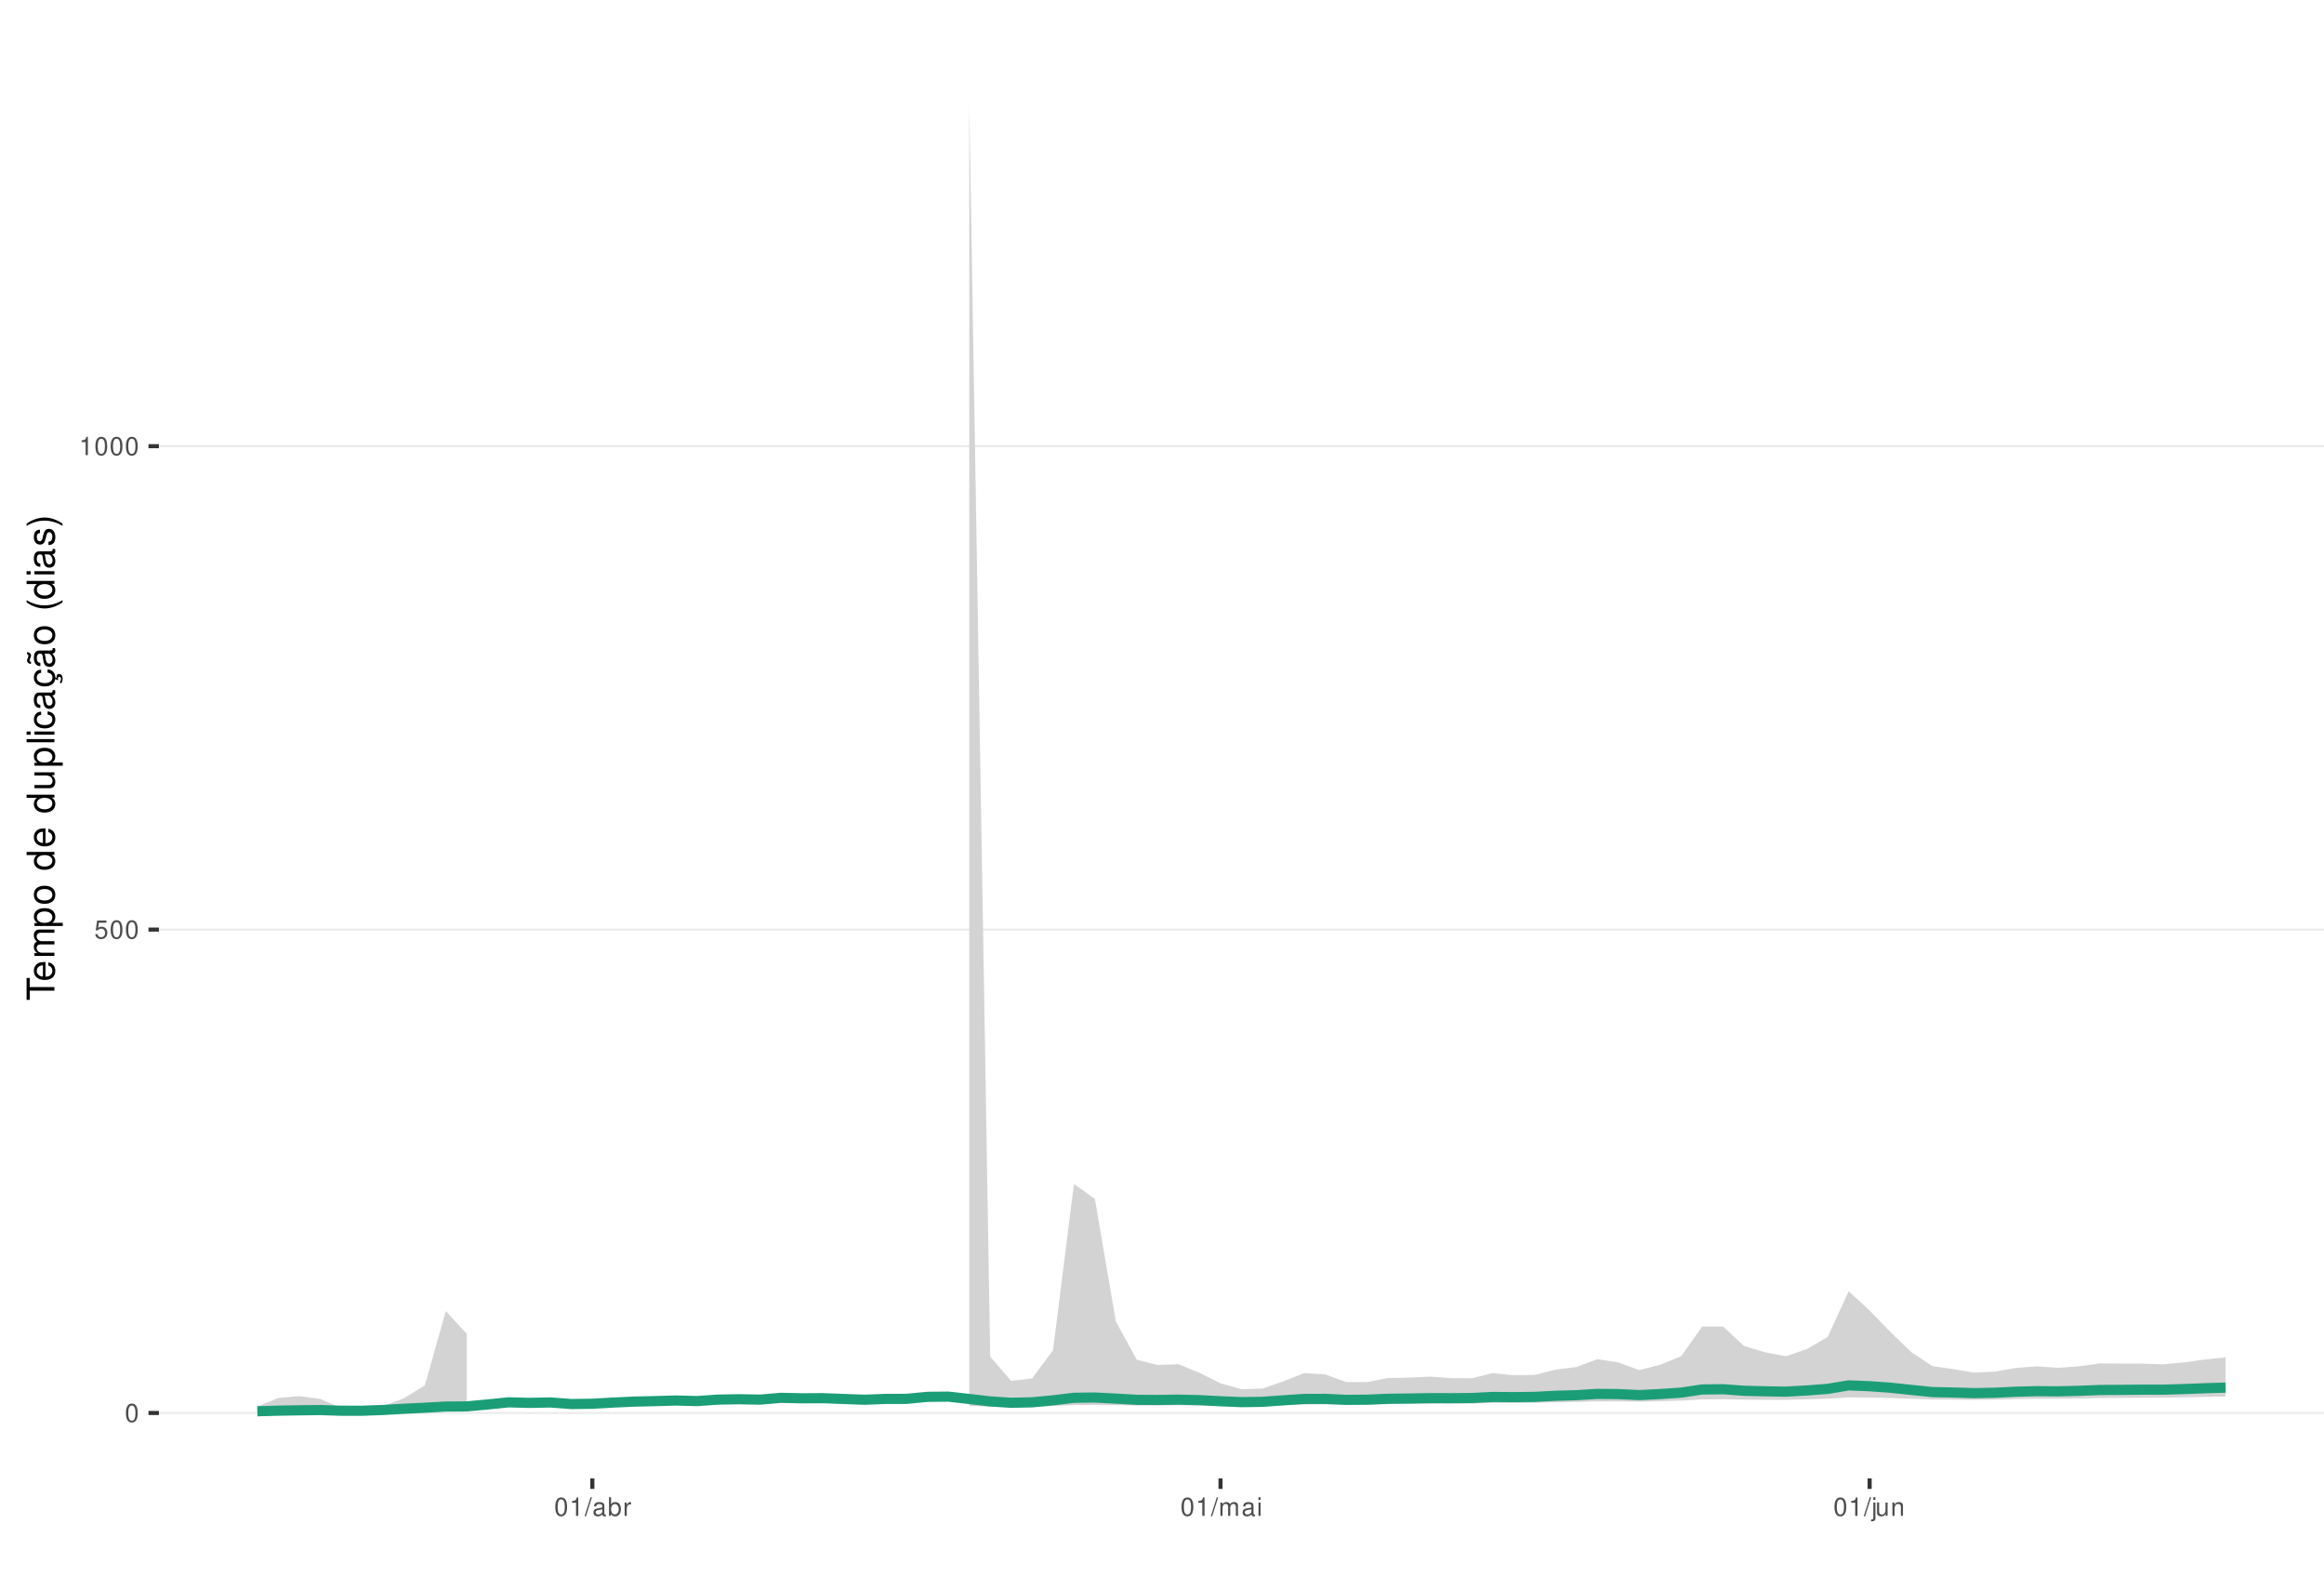
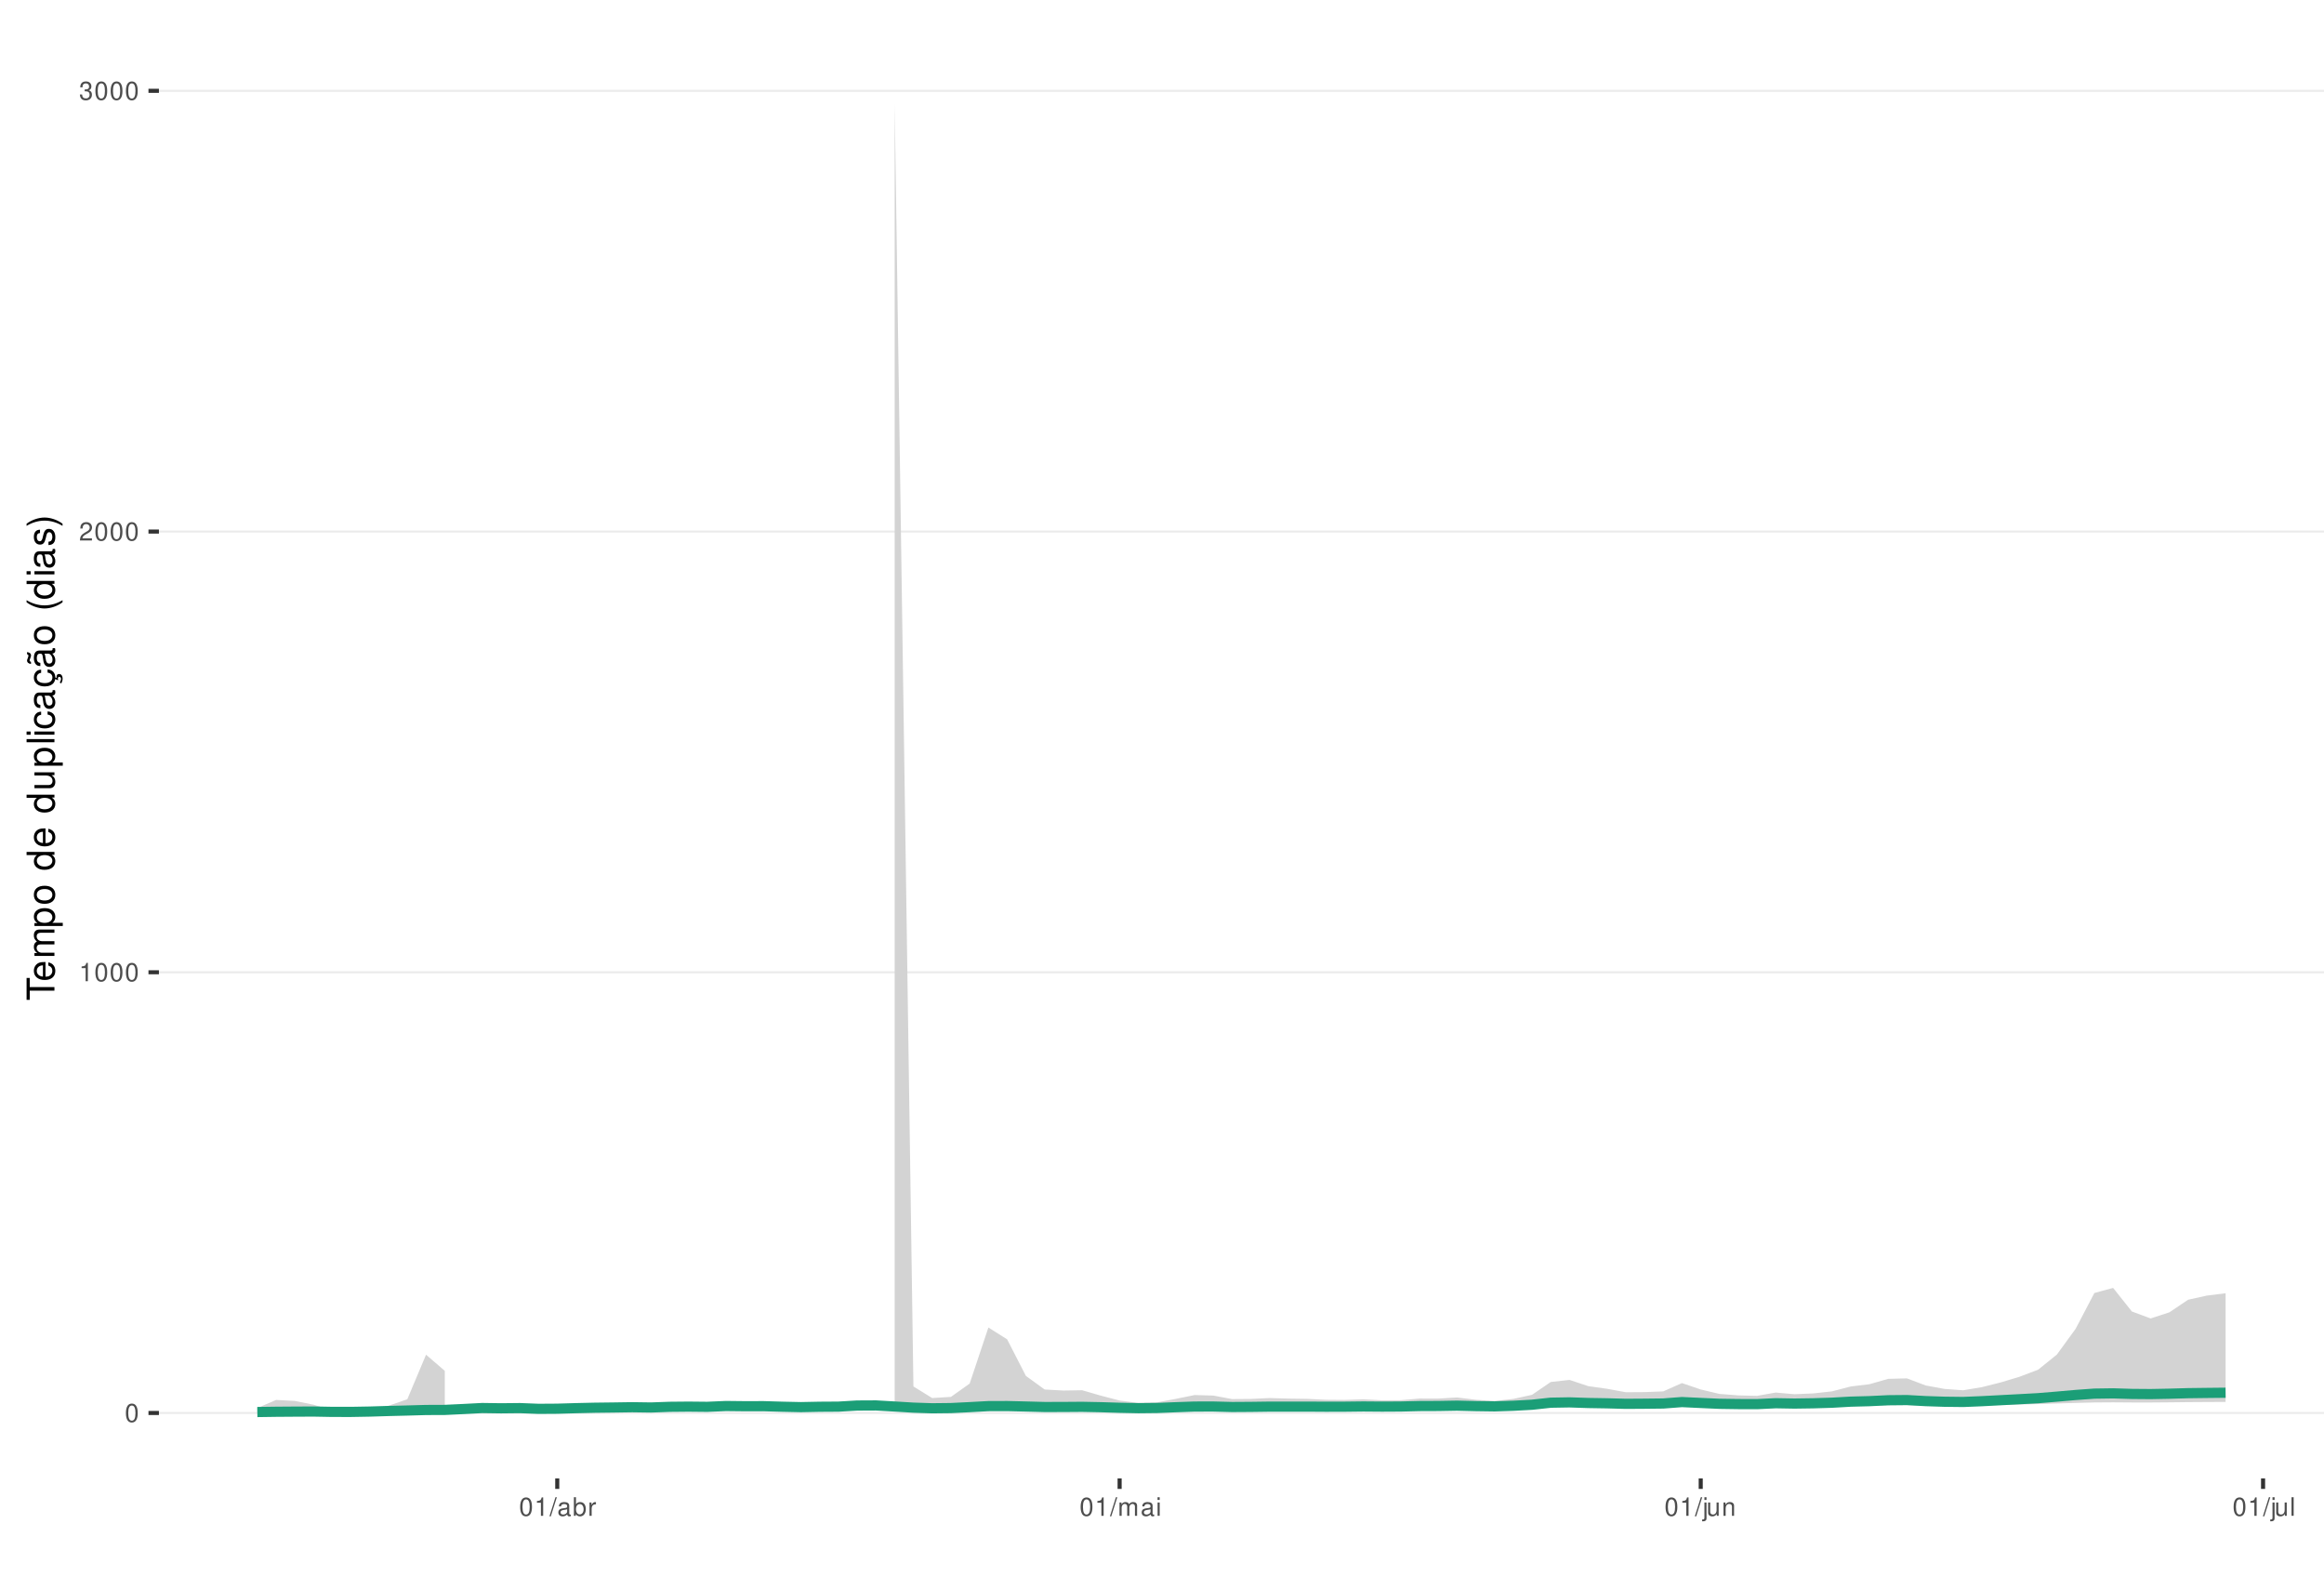
<svg xmlns="http://www.w3.org/2000/svg" xmlns:xlink="http://www.w3.org/1999/xlink" width="609pt" height="413pt" viewBox="0 0 609 413" version="1.1">
  <defs>
    <g>
      <symbol overflow="visible" id="glyph0-0">
        <path style="stroke:none;" d="" />
      </symbol>
      <symbol overflow="visible" id="glyph0-1">
        <path style="stroke:none;" d="M 1.828 -4.812 C 1.391 -4.812 0.984 -4.609 0.75 -4.281 C 0.438 -3.859 0.281 -3.219 0.281 -2.328 C 0.281 -0.703 0.812 0.156 1.828 0.156 C 2.828 0.156 3.375 -0.703 3.375 -2.297 C 3.375 -3.219 3.234 -3.844 2.922 -4.281 C 2.672 -4.625 2.281 -4.812 1.828 -4.812 Z M 1.828 -4.297 C 2.469 -4.297 2.781 -3.641 2.781 -2.344 C 2.781 -0.969 2.469 -0.328 1.812 -0.328 C 1.203 -0.328 0.891 -1 0.891 -2.328 C 0.891 -3.641 1.203 -4.297 1.828 -4.297 Z M 1.828 -4.297 " />
      </symbol>
      <symbol overflow="visible" id="glyph0-2">
-         <path style="stroke:none;" d="M 3.172 -4.719 L 0.734 -4.719 L 0.375 -2.156 L 0.922 -2.156 C 1.188 -2.469 1.422 -2.594 1.797 -2.594 C 2.422 -2.594 2.812 -2.156 2.812 -1.453 C 2.812 -0.781 2.422 -0.359 1.781 -0.359 C 1.266 -0.359 0.953 -0.625 0.812 -1.156 L 0.234 -1.156 C 0.312 -0.766 0.375 -0.578 0.516 -0.406 C 0.781 -0.047 1.266 0.156 1.797 0.156 C 2.75 0.156 3.422 -0.547 3.422 -1.531 C 3.422 -2.469 2.797 -3.109 1.891 -3.109 C 1.562 -3.109 1.297 -3.016 1.016 -2.828 L 1.203 -4.141 L 3.172 -4.141 Z M 3.172 -4.719 " />
+         <path style="stroke:none;" d="M 1.719 -3.422 L 1.719 0 L 2.312 0 L 2.312 -4.812 L 1.922 -4.812 C 1.719 -4.078 1.578 -3.969 0.672 -3.859 L 0.672 -3.422 Z M 1.719 -3.422 " />
      </symbol>
      <symbol overflow="visible" id="glyph0-3">
-         <path style="stroke:none;" d="M 1.719 -3.422 L 1.719 0 L 2.312 0 L 2.312 -4.812 L 1.922 -4.812 C 1.719 -4.078 1.578 -3.969 0.672 -3.859 L 0.672 -3.422 Z M 1.719 -3.422 " />
+         <path style="stroke:none;" d="M 3.375 -0.578 L 0.891 -0.578 C 0.938 -0.984 1.156 -1.234 1.734 -1.578 L 2.406 -1.953 C 3.062 -2.328 3.406 -2.812 3.406 -3.406 C 3.406 -3.812 3.234 -4.188 2.969 -4.438 C 2.688 -4.688 2.344 -4.812 1.891 -4.812 C 1.297 -4.812 0.844 -4.594 0.578 -4.188 C 0.422 -3.938 0.344 -3.641 0.328 -3.141 L 0.922 -3.141 C 0.938 -3.469 0.984 -3.672 1.062 -3.828 C 1.219 -4.125 1.516 -4.297 1.875 -4.297 C 2.406 -4.297 2.797 -3.906 2.797 -3.391 C 2.797 -3.016 2.578 -2.672 2.156 -2.438 L 1.547 -2.078 C 0.562 -1.516 0.281 -1.062 0.219 0 L 3.375 0 Z M 3.375 -0.578 " />
      </symbol>
      <symbol overflow="visible" id="glyph0-4">
+         <path style="stroke:none;" d="M 1.469 -2.219 L 1.797 -2.219 C 2.422 -2.219 2.766 -1.922 2.766 -1.344 C 2.766 -0.734 2.406 -0.359 1.797 -0.359 C 1.156 -0.359 0.844 -0.688 0.797 -1.391 L 0.219 -1.391 C 0.234 -1.016 0.312 -0.766 0.422 -0.547 C 0.672 -0.078 1.125 0.156 1.766 0.156 C 2.75 0.156 3.375 -0.438 3.375 -1.344 C 3.375 -1.953 3.141 -2.297 2.562 -2.484 C 3.016 -2.672 3.234 -3 3.234 -3.484 C 3.234 -4.312 2.688 -4.812 1.797 -4.812 C 0.844 -4.812 0.328 -4.281 0.312 -3.266 L 0.906 -3.266 C 0.906 -3.547 0.938 -3.719 1 -3.875 C 1.141 -4.141 1.438 -4.297 1.797 -4.297 C 2.312 -4.297 2.625 -3.984 2.625 -3.469 C 2.625 -3.125 2.516 -2.922 2.25 -2.812 C 2.094 -2.75 1.875 -2.719 1.469 -2.703 Z M 1.469 -2.219 " />
+       </symbol>
+       <symbol overflow="visible" id="glyph0-5">
        <path style="stroke:none;" d="M 1.531 -4.859 L -0.047 0.141 L 0.312 0.141 L 1.891 -4.859 Z M 1.531 -4.859 " />
      </symbol>
-       <symbol overflow="visible" id="glyph0-5">
+       <symbol overflow="visible" id="glyph0-6">
        <path style="stroke:none;" d="M 3.562 -0.328 C 3.5 -0.312 3.469 -0.312 3.438 -0.312 C 3.25 -0.312 3.141 -0.406 3.141 -0.578 L 3.141 -2.641 C 3.141 -3.25 2.688 -3.594 1.828 -3.594 C 1.312 -3.594 0.906 -3.438 0.672 -3.188 C 0.516 -3 0.453 -2.797 0.438 -2.453 L 0.984 -2.453 C 1.031 -2.875 1.297 -3.078 1.812 -3.078 C 2.312 -3.078 2.594 -2.891 2.594 -2.562 L 2.594 -2.406 C 2.578 -2.172 2.469 -2.078 2.016 -2.031 C 1.219 -1.922 1.109 -1.891 0.891 -1.812 C 0.484 -1.641 0.281 -1.328 0.281 -0.875 C 0.281 -0.25 0.719 0.156 1.422 0.156 C 1.859 0.156 2.219 0 2.609 -0.359 C 2.656 0 2.828 0.156 3.188 0.156 C 3.297 0.156 3.375 0.141 3.562 0.094 Z M 2.594 -1.094 C 2.594 -0.906 2.531 -0.797 2.375 -0.641 C 2.141 -0.438 1.875 -0.328 1.547 -0.328 C 1.109 -0.328 0.859 -0.547 0.859 -0.891 C 0.859 -1.266 1.094 -1.438 1.703 -1.531 C 2.297 -1.609 2.406 -1.641 2.594 -1.719 Z M 2.594 -1.094 " />
      </symbol>
-       <symbol overflow="visible" id="glyph0-6">
+       <symbol overflow="visible" id="glyph0-7">
        <path style="stroke:none;" d="M 0.359 -4.859 L 0.359 0 L 0.859 0 L 0.859 -0.453 C 1.125 -0.047 1.484 0.156 1.969 0.156 C 2.875 0.156 3.484 -0.594 3.484 -1.75 C 3.484 -2.891 2.922 -3.594 1.984 -3.594 C 1.516 -3.594 1.172 -3.406 0.906 -3.016 L 0.906 -4.859 Z M 1.891 -3.062 C 2.5 -3.062 2.906 -2.531 2.906 -1.703 C 2.906 -0.906 2.484 -0.359 1.891 -0.359 C 1.297 -0.359 0.906 -0.906 0.906 -1.719 C 0.906 -2.531 1.297 -3.062 1.891 -3.062 Z M 1.891 -3.062 " />
      </symbol>
-       <symbol overflow="visible" id="glyph0-7">
+       <symbol overflow="visible" id="glyph0-8">
        <path style="stroke:none;" d="M 0.453 -3.484 L 0.453 0 L 1.016 0 L 1.016 -1.812 C 1.031 -2.656 1.375 -3.016 2.141 -3 L 2.141 -3.562 C 2.047 -3.578 1.984 -3.594 1.922 -3.594 C 1.562 -3.594 1.297 -3.375 0.969 -2.859 L 0.969 -3.484 Z M 0.453 -3.484 " />
      </symbol>
-       <symbol overflow="visible" id="glyph0-8">
+       <symbol overflow="visible" id="glyph0-9">
        <path style="stroke:none;" d="M 0.469 -3.484 L 0.469 0 L 1.031 0 L 1.031 -2.188 C 1.031 -2.703 1.391 -3.109 1.844 -3.109 C 2.25 -3.109 2.484 -2.844 2.484 -2.406 L 2.484 0 L 3.047 0 L 3.047 -2.188 C 3.047 -2.703 3.422 -3.109 3.875 -3.109 C 4.266 -3.109 4.516 -2.844 4.516 -2.406 L 4.516 0 L 5.078 0 L 5.078 -2.609 C 5.078 -3.234 4.719 -3.594 4.062 -3.594 C 3.594 -3.594 3.312 -3.453 2.984 -3.062 C 2.781 -3.422 2.5 -3.594 2.047 -3.594 C 1.578 -3.594 1.266 -3.422 0.984 -3 L 0.984 -3.484 Z M 0.469 -3.484 " />
      </symbol>
-       <symbol overflow="visible" id="glyph0-9">
+       <symbol overflow="visible" id="glyph0-10">
        <path style="stroke:none;" d="M 1 -3.484 L 0.453 -3.484 L 0.453 0 L 1 0 Z M 1 -4.859 L 0.438 -4.859 L 0.438 -4.156 L 1 -4.156 Z M 1 -4.859 " />
      </symbol>
-       <symbol overflow="visible" id="glyph0-10">
+       <symbol overflow="visible" id="glyph0-11">
        <path style="stroke:none;" d="M 0.469 -3.484 L 0.469 0.5 C 0.469 0.859 0.359 0.969 0.016 0.969 C -0.031 0.969 -0.047 0.969 -0.125 0.953 L -0.125 1.438 C -0.047 1.438 -0.016 1.453 0.062 1.453 C 0.688 1.453 1.016 1.203 1.016 0.719 L 1.016 -3.484 Z M 1.016 -4.859 L 0.469 -4.859 L 0.469 -4.156 L 1.016 -4.156 Z M 1.016 -4.859 " />
      </symbol>
-       <symbol overflow="visible" id="glyph0-11">
+       <symbol overflow="visible" id="glyph0-12">
        <path style="stroke:none;" d="M 3.203 0 L 3.203 -3.484 L 2.656 -3.484 L 2.656 -1.516 C 2.656 -0.797 2.281 -0.328 1.703 -0.328 C 1.266 -0.328 0.984 -0.594 0.984 -1.016 L 0.984 -3.484 L 0.438 -3.484 L 0.438 -0.797 C 0.438 -0.219 0.859 0.156 1.547 0.156 C 2.062 0.156 2.391 -0.031 2.703 -0.484 L 2.703 0 Z M 3.203 0 " />
      </symbol>
-       <symbol overflow="visible" id="glyph0-12">
+       <symbol overflow="visible" id="glyph0-13">
        <path style="stroke:none;" d="M 0.469 -3.484 L 0.469 0 L 1.031 0 L 1.031 -1.922 C 1.031 -2.641 1.391 -3.109 1.969 -3.109 C 2.406 -3.109 2.688 -2.828 2.688 -2.422 L 2.688 0 L 3.234 0 L 3.234 -2.641 C 3.234 -3.219 2.812 -3.594 2.141 -3.594 C 1.625 -3.594 1.281 -3.391 0.984 -2.906 L 0.984 -3.484 Z M 0.469 -3.484 " />
+       </symbol>
+       <symbol overflow="visible" id="glyph0-14">
+         <path style="stroke:none;" d="M 1.016 -4.859 L 0.453 -4.859 L 0.453 0 L 1.016 0 Z M 1.016 -4.859 " />
      </symbol>
      <symbol overflow="visible" id="glyph1-0">
        <path style="stroke:none;" d="" />
      </symbol>
      <symbol overflow="visible" id="glyph1-1">
        <path style="stroke:none;" d="M -6.469 -3.547 L -6.469 -5.938 L -7.297 -5.938 L -7.297 -0.203 L -6.469 -0.203 L -6.469 -2.609 L 0 -2.609 L 0 -3.547 Z M -6.469 -3.547 " />
      </symbol>
      <symbol overflow="visible" id="glyph1-2">
        <path style="stroke:none;" d="M -2.344 -5.125 C -3.141 -5.125 -3.625 -5.062 -4.016 -4.922 C -4.875 -4.578 -5.391 -3.781 -5.391 -2.797 C -5.391 -1.344 -4.281 -0.406 -2.547 -0.406 C -0.812 -0.406 0.234 -1.297 0.234 -2.781 C 0.234 -3.984 -0.453 -4.812 -1.594 -5.016 L -1.594 -4.188 C -0.906 -3.953 -0.547 -3.484 -0.547 -2.812 C -0.547 -2.281 -0.781 -1.828 -1.219 -1.547 C -1.516 -1.344 -1.812 -1.281 -2.344 -1.266 Z M -3.016 -1.297 C -3.984 -1.359 -4.625 -1.953 -4.625 -2.797 C -4.625 -3.641 -3.953 -4.234 -3.016 -4.234 Z M -3.016 -1.297 " />
      </symbol>
      <symbol overflow="visible" id="glyph1-3">
        <path style="stroke:none;" d="M -5.234 -0.703 L 0 -0.703 L 0 -1.547 L -3.297 -1.547 C -4.047 -1.547 -4.656 -2.094 -4.656 -2.766 C -4.656 -3.391 -4.281 -3.734 -3.609 -3.734 L 0 -3.734 L 0 -4.578 L -3.297 -4.578 C -4.047 -4.578 -4.656 -5.125 -4.656 -5.812 C -4.656 -6.422 -4.266 -6.781 -3.609 -6.781 L 0 -6.781 L 0 -7.625 L -3.938 -7.625 C -4.875 -7.625 -5.391 -7.078 -5.391 -6.094 C -5.391 -5.406 -5.188 -4.984 -4.594 -4.484 C -5.156 -4.188 -5.391 -3.766 -5.391 -3.078 C -5.391 -2.375 -5.125 -1.906 -4.5 -1.469 L -5.234 -1.469 Z M -5.234 -0.703 " />
      </symbol>
      <symbol overflow="visible" id="glyph1-4">
        <path style="stroke:none;" d="M 2.188 -0.547 L 2.188 -1.375 L -0.547 -1.375 C -0.016 -1.812 0.234 -2.312 0.234 -2.984 C 0.234 -4.344 -0.859 -5.234 -2.531 -5.234 C -4.297 -5.234 -5.391 -4.375 -5.391 -2.984 C -5.391 -2.266 -5.062 -1.703 -4.453 -1.312 L -5.234 -1.312 L -5.234 -0.547 Z M -4.609 -2.844 C -4.609 -3.766 -3.797 -4.359 -2.547 -4.359 C -1.359 -4.359 -0.547 -3.75 -0.547 -2.844 C -0.547 -1.953 -1.344 -1.375 -2.578 -1.375 C -3.812 -1.375 -4.609 -1.953 -4.609 -2.844 Z M -4.609 -2.844 " />
      </symbol>
      <symbol overflow="visible" id="glyph1-5">
        <path style="stroke:none;" d="M -5.391 -2.719 C -5.391 -1.234 -4.344 -0.359 -2.578 -0.359 C -0.812 -0.359 0.234 -1.234 0.234 -2.734 C 0.234 -4.203 -0.812 -5.094 -2.547 -5.094 C -4.359 -5.094 -5.391 -4.234 -5.391 -2.719 Z M -4.625 -2.734 C -4.625 -3.672 -3.844 -4.234 -2.547 -4.234 C -1.312 -4.234 -0.547 -3.656 -0.547 -2.734 C -0.547 -1.797 -1.312 -1.234 -2.578 -1.234 C -3.844 -1.234 -4.625 -1.797 -4.625 -2.734 Z M -4.625 -2.734 " />
      </symbol>
      <symbol overflow="visible" id="glyph1-6">
        <path style="stroke:none;" d="" />
      </symbol>
      <symbol overflow="visible" id="glyph1-7">
        <path style="stroke:none;" d="M -7.297 -4.953 L -7.297 -4.125 L -4.578 -4.125 C -5.109 -3.766 -5.391 -3.203 -5.391 -2.516 C -5.391 -1.156 -4.297 -0.266 -2.625 -0.266 C -0.859 -0.266 0.234 -1.125 0.234 -2.547 C 0.234 -3.266 -0.047 -3.766 -0.688 -4.203 L 0 -4.203 L 0 -4.953 Z M -4.609 -2.656 C -4.609 -3.547 -3.812 -4.125 -2.562 -4.125 C -1.344 -4.125 -0.547 -3.547 -0.547 -2.656 C -0.547 -1.734 -1.359 -1.125 -2.578 -1.125 C -3.797 -1.125 -4.609 -1.734 -4.609 -2.656 Z M -4.609 -2.656 " />
      </symbol>
      <symbol overflow="visible" id="glyph1-8">
        <path style="stroke:none;" d="M 0 -4.812 L -5.234 -4.812 L -5.234 -3.984 L -2.266 -3.984 C -1.203 -3.984 -0.5 -3.438 -0.5 -2.562 C -0.5 -1.906 -0.906 -1.484 -1.531 -1.484 L -5.234 -1.484 L -5.234 -0.656 L -1.203 -0.656 C -0.328 -0.656 0.234 -1.297 0.234 -2.312 C 0.234 -3.094 -0.047 -3.578 -0.734 -4.062 L 0 -4.062 Z M 0 -4.812 " />
      </symbol>
      <symbol overflow="visible" id="glyph1-9">
        <path style="stroke:none;" d="M -7.297 -1.516 L -7.297 -0.688 L 0 -0.688 L 0 -1.516 Z M -7.297 -1.516 " />
      </symbol>
      <symbol overflow="visible" id="glyph1-10">
        <path style="stroke:none;" d="M -5.234 -1.5 L -5.234 -0.672 L 0 -0.672 L 0 -1.5 Z M -7.297 -1.5 L -7.297 -0.656 L -6.234 -0.656 L -6.234 -1.5 Z M -7.297 -1.5 " />
      </symbol>
      <symbol overflow="visible" id="glyph1-11">
        <path style="stroke:none;" d="M -3.484 -4.703 C -3.984 -4.672 -4.312 -4.562 -4.609 -4.359 C -5.094 -4 -5.391 -3.375 -5.391 -2.641 C -5.391 -1.219 -4.266 -0.312 -2.531 -0.312 C -0.844 -0.312 0.234 -1.203 0.234 -2.625 C 0.234 -3.875 -0.516 -4.672 -1.797 -4.766 L -1.797 -3.938 C -0.953 -3.797 -0.547 -3.359 -0.547 -2.656 C -0.547 -1.734 -1.297 -1.188 -2.531 -1.188 C -3.844 -1.188 -4.625 -1.719 -4.625 -2.625 C -4.625 -3.328 -4.203 -3.766 -3.484 -3.875 Z M -3.484 -4.703 " />
      </symbol>
      <symbol overflow="visible" id="glyph1-12">
        <path style="stroke:none;" d="M -0.484 -5.344 C -0.469 -5.266 -0.469 -5.219 -0.469 -5.172 C -0.469 -4.875 -0.625 -4.719 -0.875 -4.719 L -3.953 -4.719 C -4.891 -4.719 -5.391 -4.047 -5.391 -2.75 C -5.391 -1.984 -5.172 -1.375 -4.781 -1.016 C -4.516 -0.766 -4.203 -0.672 -3.688 -0.656 L -3.688 -1.484 C -4.328 -1.562 -4.625 -1.938 -4.625 -2.719 C -4.625 -3.484 -4.344 -3.891 -3.844 -3.891 L -3.625 -3.891 C -3.266 -3.875 -3.125 -3.703 -3.047 -3.016 C -2.891 -1.844 -2.844 -1.656 -2.719 -1.344 C -2.453 -0.734 -2 -0.422 -1.312 -0.422 C -0.375 -0.422 0.234 -1.078 0.234 -2.141 C 0.234 -2.797 0 -3.328 -0.547 -3.922 C 0 -3.984 0.234 -4.234 0.234 -4.781 C 0.234 -4.953 0.203 -5.062 0.141 -5.344 Z M -1.656 -3.891 C -1.375 -3.891 -1.203 -3.812 -0.969 -3.562 C -0.656 -3.219 -0.5 -2.812 -0.5 -2.312 C -0.5 -1.672 -0.812 -1.297 -1.344 -1.297 C -1.891 -1.297 -2.172 -1.656 -2.297 -2.547 C -2.422 -3.438 -2.453 -3.609 -2.594 -3.891 Z M -1.656 -3.891 " />
      </symbol>
      <symbol overflow="visible" id="glyph1-13">
        <path style="stroke:none;" d="M 0.234 -2.641 C 0.234 -3.875 -0.547 -4.703 -1.797 -4.766 L -1.797 -3.938 C -0.953 -3.797 -0.531 -3.359 -0.531 -2.656 C -0.531 -1.734 -1.281 -1.188 -2.516 -1.188 C -3.844 -1.188 -4.625 -1.719 -4.625 -2.625 C -4.625 -3.328 -4.203 -3.766 -3.484 -3.875 L -3.484 -4.703 C -3.984 -4.672 -4.312 -4.562 -4.609 -4.359 C -5.094 -4 -5.391 -3.375 -5.391 -2.641 C -5.391 -1.219 -4.266 -0.312 -2.531 -0.312 C -1.469 -0.312 -0.625 -0.672 -0.156 -1.312 C 0.047 -1.594 0.125 -1.812 0.203 -2.25 L 0.922 -1.938 L 0.984 -2.062 C 0.938 -2.188 0.906 -2.25 0.906 -2.375 C 0.906 -2.656 1.047 -2.828 1.281 -2.828 C 1.547 -2.828 1.734 -2.594 1.734 -2.297 C 1.734 -2.031 1.672 -1.844 1.438 -1.406 L 1.406 -1.312 L 1.812 -1.094 C 2.078 -1.75 2.141 -1.953 2.141 -2.344 C 2.141 -3.109 1.781 -3.578 1.203 -3.578 C 0.781 -3.578 0.547 -3.297 0.547 -2.797 C 0.547 -2.703 0.547 -2.641 0.562 -2.516 Z M 0.234 -2.641 " />
      </symbol>
      <symbol overflow="visible" id="glyph1-14">
        <path style="stroke:none;" d="M -0.484 -5.344 C -0.469 -5.266 -0.469 -5.219 -0.469 -5.172 C -0.469 -4.875 -0.625 -4.719 -0.875 -4.719 L -3.953 -4.719 C -4.891 -4.719 -5.391 -4.047 -5.391 -2.75 C -5.391 -1.984 -5.172 -1.375 -4.781 -1.016 C -4.516 -0.766 -4.203 -0.672 -3.688 -0.656 L -3.688 -1.484 C -4.328 -1.562 -4.625 -1.938 -4.625 -2.719 C -4.625 -3.484 -4.344 -3.891 -3.844 -3.891 L -3.625 -3.891 C -3.266 -3.875 -3.125 -3.703 -3.047 -3.016 C -2.891 -1.844 -2.844 -1.656 -2.719 -1.344 C -2.453 -0.734 -2 -0.422 -1.312 -0.422 C -0.375 -0.422 0.234 -1.078 0.234 -2.141 C 0.234 -2.797 0 -3.328 -0.547 -3.922 C 0 -3.984 0.234 -4.234 0.234 -4.781 C 0.234 -4.953 0.203 -5.062 0.141 -5.344 Z M -1.656 -3.891 C -1.375 -3.891 -1.203 -3.812 -0.969 -3.562 C -0.656 -3.219 -0.5 -2.812 -0.5 -2.312 C -0.5 -1.672 -0.812 -1.297 -1.344 -1.297 C -1.891 -1.297 -2.172 -1.656 -2.297 -2.547 C -2.422 -3.438 -2.453 -3.609 -2.594 -3.891 Z M -7.172 -3.75 C -6.922 -3.672 -6.812 -3.547 -6.812 -3.375 C -6.812 -3.25 -6.875 -2.984 -6.984 -2.734 C -7.156 -2.312 -7.172 -2.25 -7.172 -2.047 C -7.172 -1.594 -6.797 -1.297 -6.141 -1.188 L -6.141 -1.766 C -6.375 -1.812 -6.5 -1.938 -6.5 -2.094 C -6.5 -2.203 -6.469 -2.344 -6.375 -2.578 C -6.156 -3.156 -6.125 -3.234 -6.125 -3.438 C -6.125 -3.922 -6.484 -4.219 -7.172 -4.312 Z M -7.172 -3.75 " />
      </symbol>
      <symbol overflow="visible" id="glyph1-15">
        <path style="stroke:none;" d="M -7.297 -2.359 C -5.984 -1.359 -4.156 -0.734 -2.594 -0.734 C -1.016 -0.734 0.812 -1.359 2.125 -2.359 L 2.125 -2.906 C 0.688 -2.031 -0.984 -1.547 -2.594 -1.547 C -4.188 -1.547 -5.875 -2.031 -7.297 -2.906 Z M -7.297 -2.359 " />
      </symbol>
      <symbol overflow="visible" id="glyph1-16">
        <path style="stroke:none;" d="M -3.781 -4.375 C -4.812 -4.375 -5.391 -3.688 -5.391 -2.484 C -5.391 -1.266 -4.766 -0.469 -3.797 -0.469 C -2.969 -0.469 -2.578 -0.891 -2.281 -2.125 L -2.094 -2.906 C -1.953 -3.484 -1.734 -3.719 -1.375 -3.719 C -0.875 -3.719 -0.547 -3.234 -0.547 -2.5 C -0.547 -2.047 -0.672 -1.672 -0.891 -1.453 C -1.047 -1.328 -1.188 -1.266 -1.562 -1.219 L -1.562 -0.344 C -0.344 -0.375 0.234 -1.062 0.234 -2.438 C 0.234 -3.75 -0.422 -4.594 -1.438 -4.594 C -2.203 -4.594 -2.641 -4.156 -2.891 -3.109 L -3.078 -2.312 C -3.234 -1.625 -3.453 -1.344 -3.828 -1.344 C -4.312 -1.344 -4.625 -1.766 -4.625 -2.453 C -4.625 -3.125 -4.328 -3.484 -3.781 -3.5 Z M -3.781 -4.375 " />
      </symbol>
      <symbol overflow="visible" id="glyph1-17">
        <path style="stroke:none;" d="M 2.125 -0.938 C 0.812 -1.938 -1.016 -2.562 -2.578 -2.562 C -4.156 -2.562 -5.984 -1.938 -7.297 -0.938 L -7.297 -0.375 C -5.859 -1.266 -4.188 -1.75 -2.578 -1.75 C -0.984 -1.75 0.703 -1.266 2.125 -0.375 Z M 2.125 -0.938 " />
      </symbol>
    </g>
    <clipPath id="clip1">
      <path d="M 41.645 9.961 L 609 9.961 L 609 387.328 L 41.645 387.328 Z M 41.645 9.961 " />
    </clipPath>
    <clipPath id="clip2">
      <path d="M 41.645 369 L 609 369 L 609 371 L 41.645 371 Z M 41.645 369 " />
    </clipPath>
    <clipPath id="clip3">
-       <path d="M 41.645 243 L 609 243 L 609 244 L 41.645 244 Z M 41.645 243 " />
+       <path d="M 41.645 254 L 609 254 L 609 255 L 41.645 255 Z M 41.645 254 " />
    </clipPath>
    <clipPath id="clip4">
-       <path d="M 41.645 116 L 609 116 L 609 118 L 41.645 118 Z M 41.645 116 " />
+       <path d="M 41.645 138 L 609 138 L 609 140 L 41.645 140 Z M 41.645 138 " />
+     </clipPath>
+     <clipPath id="clip5">
+       <path d="M 41.645 23 L 609 23 L 609 25 L 41.645 25 Z M 41.645 23 " />
    </clipPath>
  </defs>
  <g id="surface79">
    <rect x="0" y="0" width="609" height="413" style="fill:rgb(100%,100%,100%);fill-opacity:1;stroke:none;" />
    <rect x="0" y="0" width="609" height="413" style="fill:rgb(100%,100%,100%);fill-opacity:1;stroke:none;" />
    <path style="fill:none;stroke-width:1.067;stroke-linecap:round;stroke-linejoin:round;stroke:rgb(100%,100%,100%);stroke-opacity:1;stroke-miterlimit:10;" d="M 0 413 L 609 413 L 609 0 L 0 0 Z M 0 413 " />
    <g clip-path="url(#clip1)" clip-rule="nonzero">
      <path style=" stroke:none;fill-rule:nonzero;fill:rgb(100%,100%,100%);fill-opacity:1;" d="M 41.645 387.328 L 609 387.328 L 609 9.961 L 41.645 9.961 Z M 41.645 387.328 " />
    </g>
    <g clip-path="url(#clip2)" clip-rule="nonzero">
      <path style="fill:none;stroke-width:0.533;stroke-linecap:butt;stroke-linejoin:round;stroke:rgb(92.157%,92.157%,92.157%);stroke-opacity:1;stroke-miterlimit:10;" d="M 41.645 370.176 L 609 370.176 " />
    </g>
    <g clip-path="url(#clip3)" clip-rule="nonzero">
-       <path style="fill:none;stroke-width:0.533;stroke-linecap:butt;stroke-linejoin:round;stroke:rgb(92.157%,92.157%,92.157%);stroke-opacity:1;stroke-miterlimit:10;" d="M 41.645 243.535 L 609 243.535 " />
+       <path style="fill:none;stroke-width:0.533;stroke-linecap:butt;stroke-linejoin:round;stroke:rgb(92.157%,92.157%,92.157%);stroke-opacity:1;stroke-miterlimit:10;" d="M 41.645 254.715 L 609 254.715 " />
    </g>
    <g clip-path="url(#clip4)" clip-rule="nonzero">
-       <path style="fill:none;stroke-width:0.533;stroke-linecap:butt;stroke-linejoin:round;stroke:rgb(92.157%,92.157%,92.157%);stroke-opacity:1;stroke-miterlimit:10;" d="M 41.645 116.891 L 609 116.891 " />
-     </g>
-     <path style=" stroke:none;fill-rule:nonzero;fill:rgb(82.745%,82.745%,82.745%);fill-opacity:1;" d="M 67.434 368.441 L 72.922 366.242 L 78.406 365.762 L 83.895 366.492 L 89.383 368.859 L 94.867 369.043 L 100.355 368.391 L 105.844 366.309 L 111.328 362.961 L 116.816 343.492 L 122.305 349.422 L 122.305 369.281 L 116.816 369.312 L 111.328 369.422 L 105.844 369.535 L 100.355 369.676 L 94.867 369.781 L 89.383 369.797 L 83.895 369.758 L 78.406 369.805 L 72.922 369.855 L 67.434 369.926 Z M 67.434 368.441 " />
-     <path style=" stroke:none;fill-rule:nonzero;fill:rgb(82.745%,82.745%,82.745%);fill-opacity:1;" d="M 253.992 27.117 L 259.48 355.41 L 264.965 361.773 L 270.453 361.121 L 275.941 353.746 L 281.426 310.164 L 286.914 314.102 L 292.402 346.195 L 297.887 356.23 L 303.375 357.605 L 308.863 357.414 L 314.348 359.668 L 319.836 362.402 L 325.324 363.961 L 330.809 363.777 L 336.297 361.883 L 341.785 359.727 L 347.27 360.059 L 352.758 362.066 L 358.246 362.078 L 363.73 361.02 L 369.219 360.914 L 374.707 360.648 L 380.191 361.039 L 385.68 361.086 L 391.168 359.73 L 396.652 360.309 L 402.141 360.207 L 407.629 358.816 L 413.113 358.145 L 418.602 356.066 L 424.09 356.945 L 429.574 358.938 L 435.062 357.535 L 440.551 355.305 L 446.035 347.535 L 451.523 347.531 L 457.012 352.613 L 462.496 354.273 L 467.984 355.32 L 473.473 353.426 L 478.957 350.234 L 484.445 338.301 L 489.934 343.332 L 495.418 349.004 L 500.906 354.281 L 506.395 357.906 L 511.879 358.691 L 517.367 359.602 L 522.855 359.324 L 528.34 358.375 L 533.828 357.953 L 539.316 358.34 L 544.801 357.949 L 550.289 357.18 L 555.777 357.242 L 561.262 357.238 L 566.75 357.449 L 572.238 356.934 L 577.723 356.168 L 583.211 355.625 L 583.211 365.875 L 577.723 365.961 L 572.238 366.074 L 566.75 366.164 L 561.262 366.18 L 555.777 366.223 L 550.289 366.258 L 544.801 366.367 L 539.316 366.445 L 533.828 366.449 L 528.34 366.527 L 522.855 366.664 L 517.367 366.73 L 511.879 366.68 L 506.395 366.652 L 500.906 366.449 L 495.418 366.258 L 489.934 366.145 L 484.445 366.094 L 478.957 366.426 L 473.473 366.594 L 467.984 366.73 L 462.496 366.719 L 457.012 366.688 L 451.523 366.57 L 446.035 366.617 L 440.551 366.926 L 435.062 367.086 L 429.574 367.215 L 424.09 367.137 L 418.602 367.137 L 413.113 367.285 L 407.629 367.367 L 402.141 367.5 L 396.652 367.547 L 391.168 367.551 L 385.68 367.684 L 380.191 367.723 L 374.707 367.734 L 369.219 367.793 L 363.73 367.844 L 358.246 367.957 L 352.758 367.996 L 347.27 367.914 L 341.785 367.945 L 336.297 368.102 L 330.809 368.281 L 325.324 368.336 L 319.836 368.262 L 314.348 368.18 L 308.863 368.152 L 303.375 368.199 L 297.887 368.211 L 292.402 368.133 L 286.914 368.078 L 281.426 368.117 L 275.941 368.332 L 270.453 368.527 L 264.965 368.59 L 259.48 368.488 L 253.992 368.336 Z M 253.992 27.117 " />
-     <path style="fill:none;stroke-width:2.667;stroke-linecap:butt;stroke-linejoin:round;stroke:rgb(10.588%,61.961%,46.667%);stroke-opacity:1;stroke-miterlimit:10;" d="M 67.434 369.723 L 72.922 369.57 L 78.406 369.477 L 83.895 369.414 L 89.383 369.582 L 94.867 369.586 L 100.355 369.391 L 105.844 369.07 L 111.328 368.805 L 116.816 368.496 L 122.305 368.453 L 127.789 367.945 L 133.277 367.383 L 138.766 367.531 L 144.25 367.418 L 149.738 367.832 L 155.227 367.758 L 160.711 367.445 L 166.199 367.195 L 171.688 367.066 L 177.172 366.906 L 182.66 367.059 L 188.148 366.676 L 193.633 366.57 L 199.121 366.68 L 204.609 366.211 L 210.098 366.328 L 215.582 366.297 L 226.559 366.711 L 232.043 366.488 L 237.531 366.477 L 243.02 365.949 L 248.504 365.891 L 253.992 366.508 L 259.48 367.148 L 264.965 367.504 L 270.453 367.383 L 275.941 366.859 L 281.426 366.195 L 286.914 366.125 L 292.402 366.41 L 297.887 366.73 L 303.375 366.762 L 308.863 366.684 L 314.348 366.816 L 319.836 367.105 L 325.324 367.336 L 330.809 367.254 L 336.297 366.859 L 341.785 366.496 L 347.27 366.48 L 352.758 366.738 L 358.246 366.691 L 363.73 366.457 L 369.219 366.387 L 374.707 366.289 L 380.191 366.305 L 385.68 366.262 L 391.168 365.977 L 396.652 366.023 L 402.141 365.957 L 407.629 365.668 L 413.113 365.516 L 418.602 365.172 L 424.09 365.23 L 429.574 365.488 L 435.062 365.211 L 440.551 364.84 L 446.035 364.023 L 451.523 363.953 L 457.012 364.355 L 462.496 364.496 L 467.984 364.582 L 473.473 364.273 L 478.957 363.859 L 484.445 362.941 L 489.934 363.168 L 495.418 363.562 L 500.906 364.137 L 506.395 364.699 L 511.879 364.812 L 517.367 364.977 L 522.855 364.867 L 528.34 364.602 L 533.828 364.461 L 539.316 364.504 L 544.801 364.367 L 550.289 364.152 L 555.777 364.117 L 561.262 364.07 L 566.75 364.074 L 572.238 363.91 L 577.723 363.695 L 583.211 363.535 " />
+       <path style="fill:none;stroke-width:0.533;stroke-linecap:butt;stroke-linejoin:round;stroke:rgb(92.157%,92.157%,92.157%);stroke-opacity:1;stroke-miterlimit:10;" d="M 41.645 139.254 L 609 139.254 " />
+     </g>
+     <g clip-path="url(#clip5)" clip-rule="nonzero">
+       <path style="fill:none;stroke-width:0.533;stroke-linecap:butt;stroke-linejoin:round;stroke:rgb(92.157%,92.157%,92.157%);stroke-opacity:1;stroke-miterlimit:10;" d="M 41.645 23.797 L 609 23.797 " />
+     </g>
+     <path style=" stroke:none;fill-rule:nonzero;fill:rgb(82.745%,82.745%,82.745%);fill-opacity:1;" d="M 67.434 368.875 L 72.348 366.762 L 77.258 367.016 L 82.172 368.012 L 87.082 369.512 L 91.996 369.621 L 96.906 369.309 L 101.82 368.277 L 106.73 366.586 L 111.645 354.91 L 116.555 359.133 L 116.555 369.762 L 111.645 369.773 L 106.73 369.824 L 101.82 369.875 L 96.906 369.941 L 91.996 369.988 L 87.082 369.992 L 82.172 369.973 L 77.258 369.992 L 72.348 370.012 L 67.434 370.043 Z M 67.434 368.875 " />
+     <path style=" stroke:none;fill-rule:nonzero;fill:rgb(82.745%,82.745%,82.745%);fill-opacity:1;" d="M 234.449 27.117 L 239.359 363.223 L 244.273 366.262 L 249.184 365.961 L 254.098 362.477 L 259.008 347.781 L 263.922 350.887 L 268.832 360.461 L 273.746 364.023 L 278.656 364.297 L 283.57 364.215 L 288.48 365.637 L 293.395 366.918 L 298.305 367.531 L 303.219 367.391 L 308.129 366.477 L 313.043 365.477 L 317.953 365.617 L 322.867 366.535 L 327.777 366.496 L 332.691 366.262 L 337.602 366.406 L 342.516 366.473 L 347.426 366.719 L 352.34 366.758 L 357.25 366.594 L 362.164 366.848 L 367.074 366.82 L 371.988 366.398 L 376.898 366.402 L 381.812 366.117 L 386.723 366.707 L 391.637 367.023 L 396.551 366.492 L 401.461 365.418 L 406.375 362.055 L 411.285 361.512 L 416.199 363.145 L 421.109 363.836 L 426.023 364.738 L 430.934 364.707 L 435.848 364.523 L 440.758 362.34 L 445.672 364.02 L 450.582 365.18 L 455.496 365.566 L 460.406 365.691 L 465.32 364.824 L 470.23 365.258 L 475.145 365.051 L 480.055 364.516 L 484.969 363.238 L 489.879 362.641 L 494.793 361.234 L 499.703 361.105 L 504.617 362.965 L 509.527 363.871 L 514.441 364.23 L 519.352 363.41 L 524.266 362.176 L 529.176 360.695 L 534.09 358.836 L 539 354.871 L 543.914 348.125 L 548.824 338.742 L 553.738 337.41 L 558.648 343.582 L 563.562 345.41 L 568.477 343.809 L 573.387 340.508 L 578.301 339.422 L 583.211 338.805 L 583.211 367.277 L 578.301 367.301 L 573.387 367.332 L 568.477 367.387 L 563.562 367.426 L 558.648 367.422 L 553.738 367.387 L 548.824 367.418 L 543.914 367.539 L 539 367.688 L 534.09 367.84 L 529.176 367.949 L 524.266 368.059 L 519.352 368.176 L 514.441 368.27 L 509.527 368.254 L 504.617 368.195 L 499.703 368.098 L 494.793 368.125 L 489.879 368.227 L 484.969 368.285 L 480.055 368.414 L 475.145 368.488 L 470.23 368.527 L 465.32 368.5 L 460.406 368.613 L 455.496 368.613 L 450.582 368.59 L 445.672 368.508 L 440.758 368.43 L 435.848 368.582 L 430.934 368.617 L 426.023 368.637 L 421.109 368.594 L 416.199 368.57 L 411.285 368.52 L 406.375 368.559 L 401.461 368.777 L 396.551 368.902 L 391.637 368.988 L 386.723 368.965 L 381.812 368.918 L 376.898 368.965 L 371.988 368.984 L 367.074 369.047 L 362.164 369.066 L 357.25 369.059 L 352.34 369.094 L 347.426 369.105 L 342.516 369.102 L 337.602 369.117 L 332.691 369.125 L 327.777 369.16 L 322.867 369.18 L 317.953 369.141 L 313.043 369.156 L 308.129 369.23 L 303.219 369.32 L 298.305 369.352 L 293.395 369.316 L 288.48 369.27 L 283.57 369.246 L 278.656 369.27 L 273.746 369.281 L 268.832 369.25 L 263.922 369.227 L 259.008 369.242 L 254.098 369.328 L 249.184 369.418 L 244.273 369.445 L 239.359 369.402 L 234.449 369.328 Z M 234.449 27.117 " />
+     <path style="fill:none;stroke-width:2.667;stroke-linecap:butt;stroke-linejoin:round;stroke:rgb(10.588%,61.961%,46.667%);stroke-opacity:1;stroke-miterlimit:10;" d="M 67.434 369.926 L 72.348 369.855 L 77.258 369.82 L 82.172 369.797 L 87.082 369.887 L 91.996 369.891 L 96.906 369.805 L 101.82 369.652 L 106.73 369.531 L 111.645 369.391 L 116.555 369.371 L 121.469 369.137 L 126.379 368.879 L 131.293 368.949 L 136.203 368.898 L 141.117 369.09 L 146.027 369.059 L 150.941 368.914 L 155.852 368.801 L 160.766 368.742 L 165.676 368.668 L 170.59 368.738 L 175.5 368.562 L 180.414 368.516 L 185.324 368.566 L 190.238 368.352 L 195.148 368.406 L 200.062 368.395 L 204.973 368.539 L 209.887 368.645 L 214.801 368.547 L 219.711 368.516 L 224.625 368.223 L 229.535 368.199 L 234.449 368.484 L 239.359 368.781 L 244.273 368.945 L 249.184 368.891 L 254.098 368.648 L 259.008 368.379 L 263.922 368.363 L 268.832 368.484 L 273.746 368.613 L 278.656 368.602 L 283.57 368.566 L 288.48 368.664 L 293.395 368.816 L 298.305 368.918 L 303.219 368.867 L 308.129 368.668 L 313.043 368.496 L 317.953 368.488 L 322.867 368.613 L 327.777 368.582 L 332.691 368.516 L 337.602 368.52 L 342.516 368.512 L 347.426 368.543 L 352.34 368.531 L 357.25 368.473 L 362.164 368.512 L 367.074 368.484 L 371.988 368.363 L 376.898 368.344 L 381.812 368.258 L 386.723 368.379 L 391.637 368.449 L 396.551 368.285 L 401.461 368.016 L 406.375 367.48 L 411.285 367.395 L 416.199 367.562 L 421.109 367.641 L 426.023 367.777 L 430.934 367.746 L 435.848 367.691 L 440.758 367.316 L 445.672 367.551 L 450.582 367.77 L 455.496 367.844 L 460.406 367.859 L 465.32 367.621 L 470.23 367.707 L 475.145 367.637 L 480.055 367.488 L 484.969 367.207 L 489.879 367.078 L 494.793 366.84 L 499.703 366.793 L 504.617 367.066 L 509.527 367.23 L 514.441 367.289 L 519.352 367.086 L 524.266 366.828 L 529.176 366.57 L 534.09 366.301 L 539 365.895 L 543.914 365.461 L 548.824 365.105 L 553.738 365.035 L 558.648 365.184 L 563.562 365.223 L 568.477 365.129 L 573.387 364.984 L 578.301 364.922 L 583.211 364.871 " />
    <g style="fill:rgb(30.196%,30.196%,30.196%);fill-opacity:1;">
      <use xlink:href="#glyph0-1" x="32.715" y="372.523" />
    </g>
    <g style="fill:rgb(30.196%,30.196%,30.196%);fill-opacity:1;">
-       <use xlink:href="#glyph0-2" x="24.715" y="245.883" />
-       <use xlink:href="#glyph0-1" x="28.715" y="245.883" />
-       <use xlink:href="#glyph0-1" x="32.715" y="245.883" />
-     </g>
-     <g style="fill:rgb(30.196%,30.196%,30.196%);fill-opacity:1;">
-       <use xlink:href="#glyph0-3" x="20.715" y="119.238" />
-       <use xlink:href="#glyph0-1" x="24.715" y="119.238" />
-       <use xlink:href="#glyph0-1" x="28.715" y="119.238" />
-       <use xlink:href="#glyph0-1" x="32.715" y="119.238" />
+       <use xlink:href="#glyph0-2" x="20.715" y="257.062" />
+       <use xlink:href="#glyph0-1" x="24.715" y="257.062" />
+       <use xlink:href="#glyph0-1" x="28.715" y="257.062" />
+       <use xlink:href="#glyph0-1" x="32.715" y="257.062" />
+     </g>
+     <g style="fill:rgb(30.196%,30.196%,30.196%);fill-opacity:1;">
+       <use xlink:href="#glyph0-3" x="20.715" y="141.602" />
+       <use xlink:href="#glyph0-1" x="24.715" y="141.602" />
+       <use xlink:href="#glyph0-1" x="28.715" y="141.602" />
+       <use xlink:href="#glyph0-1" x="32.715" y="141.602" />
+     </g>
+     <g style="fill:rgb(30.196%,30.196%,30.196%);fill-opacity:1;">
+       <use xlink:href="#glyph0-4" x="20.715" y="26.145" />
+       <use xlink:href="#glyph0-1" x="24.715" y="26.145" />
+       <use xlink:href="#glyph0-1" x="28.715" y="26.145" />
+       <use xlink:href="#glyph0-1" x="32.715" y="26.145" />
    </g>
    <path style="fill:none;stroke-width:1.067;stroke-linecap:butt;stroke-linejoin:round;stroke:rgb(20%,20%,20%);stroke-opacity:1;stroke-miterlimit:10;" d="M 38.906 370.176 L 41.645 370.176 " />
-     <path style="fill:none;stroke-width:1.067;stroke-linecap:butt;stroke-linejoin:round;stroke:rgb(20%,20%,20%);stroke-opacity:1;stroke-miterlimit:10;" d="M 38.906 243.535 L 41.645 243.535 " />
-     <path style="fill:none;stroke-width:1.067;stroke-linecap:butt;stroke-linejoin:round;stroke:rgb(20%,20%,20%);stroke-opacity:1;stroke-miterlimit:10;" d="M 38.906 116.891 L 41.645 116.891 " />
-     <path style="fill:none;stroke-width:1.067;stroke-linecap:butt;stroke-linejoin:round;stroke:rgb(20%,20%,20%);stroke-opacity:1;stroke-miterlimit:10;" d="M 155.227 390.07 L 155.227 387.328 " />
-     <path style="fill:none;stroke-width:1.067;stroke-linecap:butt;stroke-linejoin:round;stroke:rgb(20%,20%,20%);stroke-opacity:1;stroke-miterlimit:10;" d="M 319.836 390.07 L 319.836 387.328 " />
-     <path style="fill:none;stroke-width:1.067;stroke-linecap:butt;stroke-linejoin:round;stroke:rgb(20%,20%,20%);stroke-opacity:1;stroke-miterlimit:10;" d="M 489.934 390.07 L 489.934 387.328 " />
-     <g style="fill:rgb(30.196%,30.196%,30.196%);fill-opacity:1;">
-       <use xlink:href="#glyph0-1" x="145.227" y="397.109" />
-       <use xlink:href="#glyph0-3" x="149.227" y="397.109" />
-       <use xlink:href="#glyph0-4" x="153.227" y="397.109" />
-       <use xlink:href="#glyph0-5" x="155.227" y="397.109" />
-       <use xlink:href="#glyph0-6" x="159.227" y="397.109" />
-       <use xlink:href="#glyph0-7" x="163.227" y="397.109" />
-     </g>
-     <g style="fill:rgb(30.196%,30.196%,30.196%);fill-opacity:1;">
-       <use xlink:href="#glyph0-1" x="309.336" y="397.109" />
-       <use xlink:href="#glyph0-3" x="313.336" y="397.109" />
-       <use xlink:href="#glyph0-4" x="317.336" y="397.109" />
-       <use xlink:href="#glyph0-8" x="319.336" y="397.109" />
-       <use xlink:href="#glyph0-5" x="325.336" y="397.109" />
-       <use xlink:href="#glyph0-9" x="329.336" y="397.109" />
-     </g>
-     <g style="fill:rgb(30.196%,30.196%,30.196%);fill-opacity:1;">
-       <use xlink:href="#glyph0-1" x="480.434" y="397.109" />
-       <use xlink:href="#glyph0-3" x="484.434" y="397.109" />
-       <use xlink:href="#glyph0-4" x="488.434" y="397.109" />
-       <use xlink:href="#glyph0-10" x="490.434" y="397.109" />
-       <use xlink:href="#glyph0-11" x="491.434" y="397.109" />
-       <use xlink:href="#glyph0-12" x="495.434" y="397.109" />
+     <path style="fill:none;stroke-width:1.067;stroke-linecap:butt;stroke-linejoin:round;stroke:rgb(20%,20%,20%);stroke-opacity:1;stroke-miterlimit:10;" d="M 38.906 254.715 L 41.645 254.715 " />
+     <path style="fill:none;stroke-width:1.067;stroke-linecap:butt;stroke-linejoin:round;stroke:rgb(20%,20%,20%);stroke-opacity:1;stroke-miterlimit:10;" d="M 38.906 139.254 L 41.645 139.254 " />
+     <path style="fill:none;stroke-width:1.067;stroke-linecap:butt;stroke-linejoin:round;stroke:rgb(20%,20%,20%);stroke-opacity:1;stroke-miterlimit:10;" d="M 38.906 23.797 L 41.645 23.797 " />
+     <path style="fill:none;stroke-width:1.067;stroke-linecap:butt;stroke-linejoin:round;stroke:rgb(20%,20%,20%);stroke-opacity:1;stroke-miterlimit:10;" d="M 146.027 390.07 L 146.027 387.328 " />
+     <path style="fill:none;stroke-width:1.067;stroke-linecap:butt;stroke-linejoin:round;stroke:rgb(20%,20%,20%);stroke-opacity:1;stroke-miterlimit:10;" d="M 293.395 390.07 L 293.395 387.328 " />
+     <path style="fill:none;stroke-width:1.067;stroke-linecap:butt;stroke-linejoin:round;stroke:rgb(20%,20%,20%);stroke-opacity:1;stroke-miterlimit:10;" d="M 445.672 390.07 L 445.672 387.328 " />
+     <path style="fill:none;stroke-width:1.067;stroke-linecap:butt;stroke-linejoin:round;stroke:rgb(20%,20%,20%);stroke-opacity:1;stroke-miterlimit:10;" d="M 593.035 390.07 L 593.035 387.328 " />
+     <g style="fill:rgb(30.196%,30.196%,30.196%);fill-opacity:1;">
+       <use xlink:href="#glyph0-1" x="136.027" y="397.109" />
+       <use xlink:href="#glyph0-2" x="140.027" y="397.109" />
+       <use xlink:href="#glyph0-5" x="144.027" y="397.109" />
+       <use xlink:href="#glyph0-6" x="146.027" y="397.109" />
+       <use xlink:href="#glyph0-7" x="150.027" y="397.109" />
+       <use xlink:href="#glyph0-8" x="154.027" y="397.109" />
+     </g>
+     <g style="fill:rgb(30.196%,30.196%,30.196%);fill-opacity:1;">
+       <use xlink:href="#glyph0-1" x="282.895" y="397.109" />
+       <use xlink:href="#glyph0-2" x="286.895" y="397.109" />
+       <use xlink:href="#glyph0-5" x="290.895" y="397.109" />
+       <use xlink:href="#glyph0-9" x="292.895" y="397.109" />
+       <use xlink:href="#glyph0-6" x="298.895" y="397.109" />
+       <use xlink:href="#glyph0-10" x="302.895" y="397.109" />
+     </g>
+     <g style="fill:rgb(30.196%,30.196%,30.196%);fill-opacity:1;">
+       <use xlink:href="#glyph0-1" x="436.172" y="397.109" />
+       <use xlink:href="#glyph0-2" x="440.172" y="397.109" />
+       <use xlink:href="#glyph0-5" x="444.172" y="397.109" />
+       <use xlink:href="#glyph0-11" x="446.172" y="397.109" />
+       <use xlink:href="#glyph0-12" x="447.172" y="397.109" />
+       <use xlink:href="#glyph0-13" x="451.172" y="397.109" />
+     </g>
+     <g style="fill:rgb(30.196%,30.196%,30.196%);fill-opacity:1;">
+       <use xlink:href="#glyph0-1" x="585.035" y="397.109" />
+       <use xlink:href="#glyph0-2" x="589.035" y="397.109" />
+       <use xlink:href="#glyph0-5" x="593.035" y="397.109" />
+       <use xlink:href="#glyph0-11" x="595.035" y="397.109" />
+       <use xlink:href="#glyph0-12" x="596.035" y="397.109" />
+       <use xlink:href="#glyph0-14" x="600.035" y="397.109" />
    </g>
    <g style="fill:rgb(0%,0%,0%);fill-opacity:1;">
      <use xlink:href="#glyph1-1" x="14.263" y="262.145" />
      <use xlink:href="#glyph1-2" x="14.263" y="257.145" />
      <use xlink:href="#glyph1-3" x="14.263" y="251.145" />
      <use xlink:href="#glyph1-4" x="14.263" y="243.145" />
      <use xlink:href="#glyph1-5" x="14.263" y="237.145" />
      <use xlink:href="#glyph1-6" x="14.263" y="231.145" />
      <use xlink:href="#glyph1-7" x="14.263" y="228.145" />
      <use xlink:href="#glyph1-2" x="14.263" y="222.145" />
      <use xlink:href="#glyph1-6" x="14.263" y="216.145" />
      <use xlink:href="#glyph1-7" x="14.263" y="213.145" />
      <use xlink:href="#glyph1-8" x="14.263" y="207.145" />
      <use xlink:href="#glyph1-4" x="14.263" y="201.145" />
      <use xlink:href="#glyph1-9" x="14.263" y="195.145" />
      <use xlink:href="#glyph1-10" x="14.263" y="193.145" />
      <use xlink:href="#glyph1-11" x="14.263" y="191.145" />
      <use xlink:href="#glyph1-12" x="14.263" y="186.145" />
      <use xlink:href="#glyph1-13" x="14.263" y="180.145" />
      <use xlink:href="#glyph1-14" x="14.263" y="175.145" />
      <use xlink:href="#glyph1-5" x="14.263" y="169.145" />
      <use xlink:href="#glyph1-6" x="14.263" y="163.145" />
      <use xlink:href="#glyph1-15" x="14.263" y="160.145" />
      <use xlink:href="#glyph1-7" x="14.263" y="157.145" />
      <use xlink:href="#glyph1-10" x="14.263" y="151.145" />
      <use xlink:href="#glyph1-12" x="14.263" y="149.145" />
      <use xlink:href="#glyph1-16" x="14.263" y="143.145" />
      <use xlink:href="#glyph1-17" x="14.263" y="138.145" />
    </g>
  </g>
</svg>
